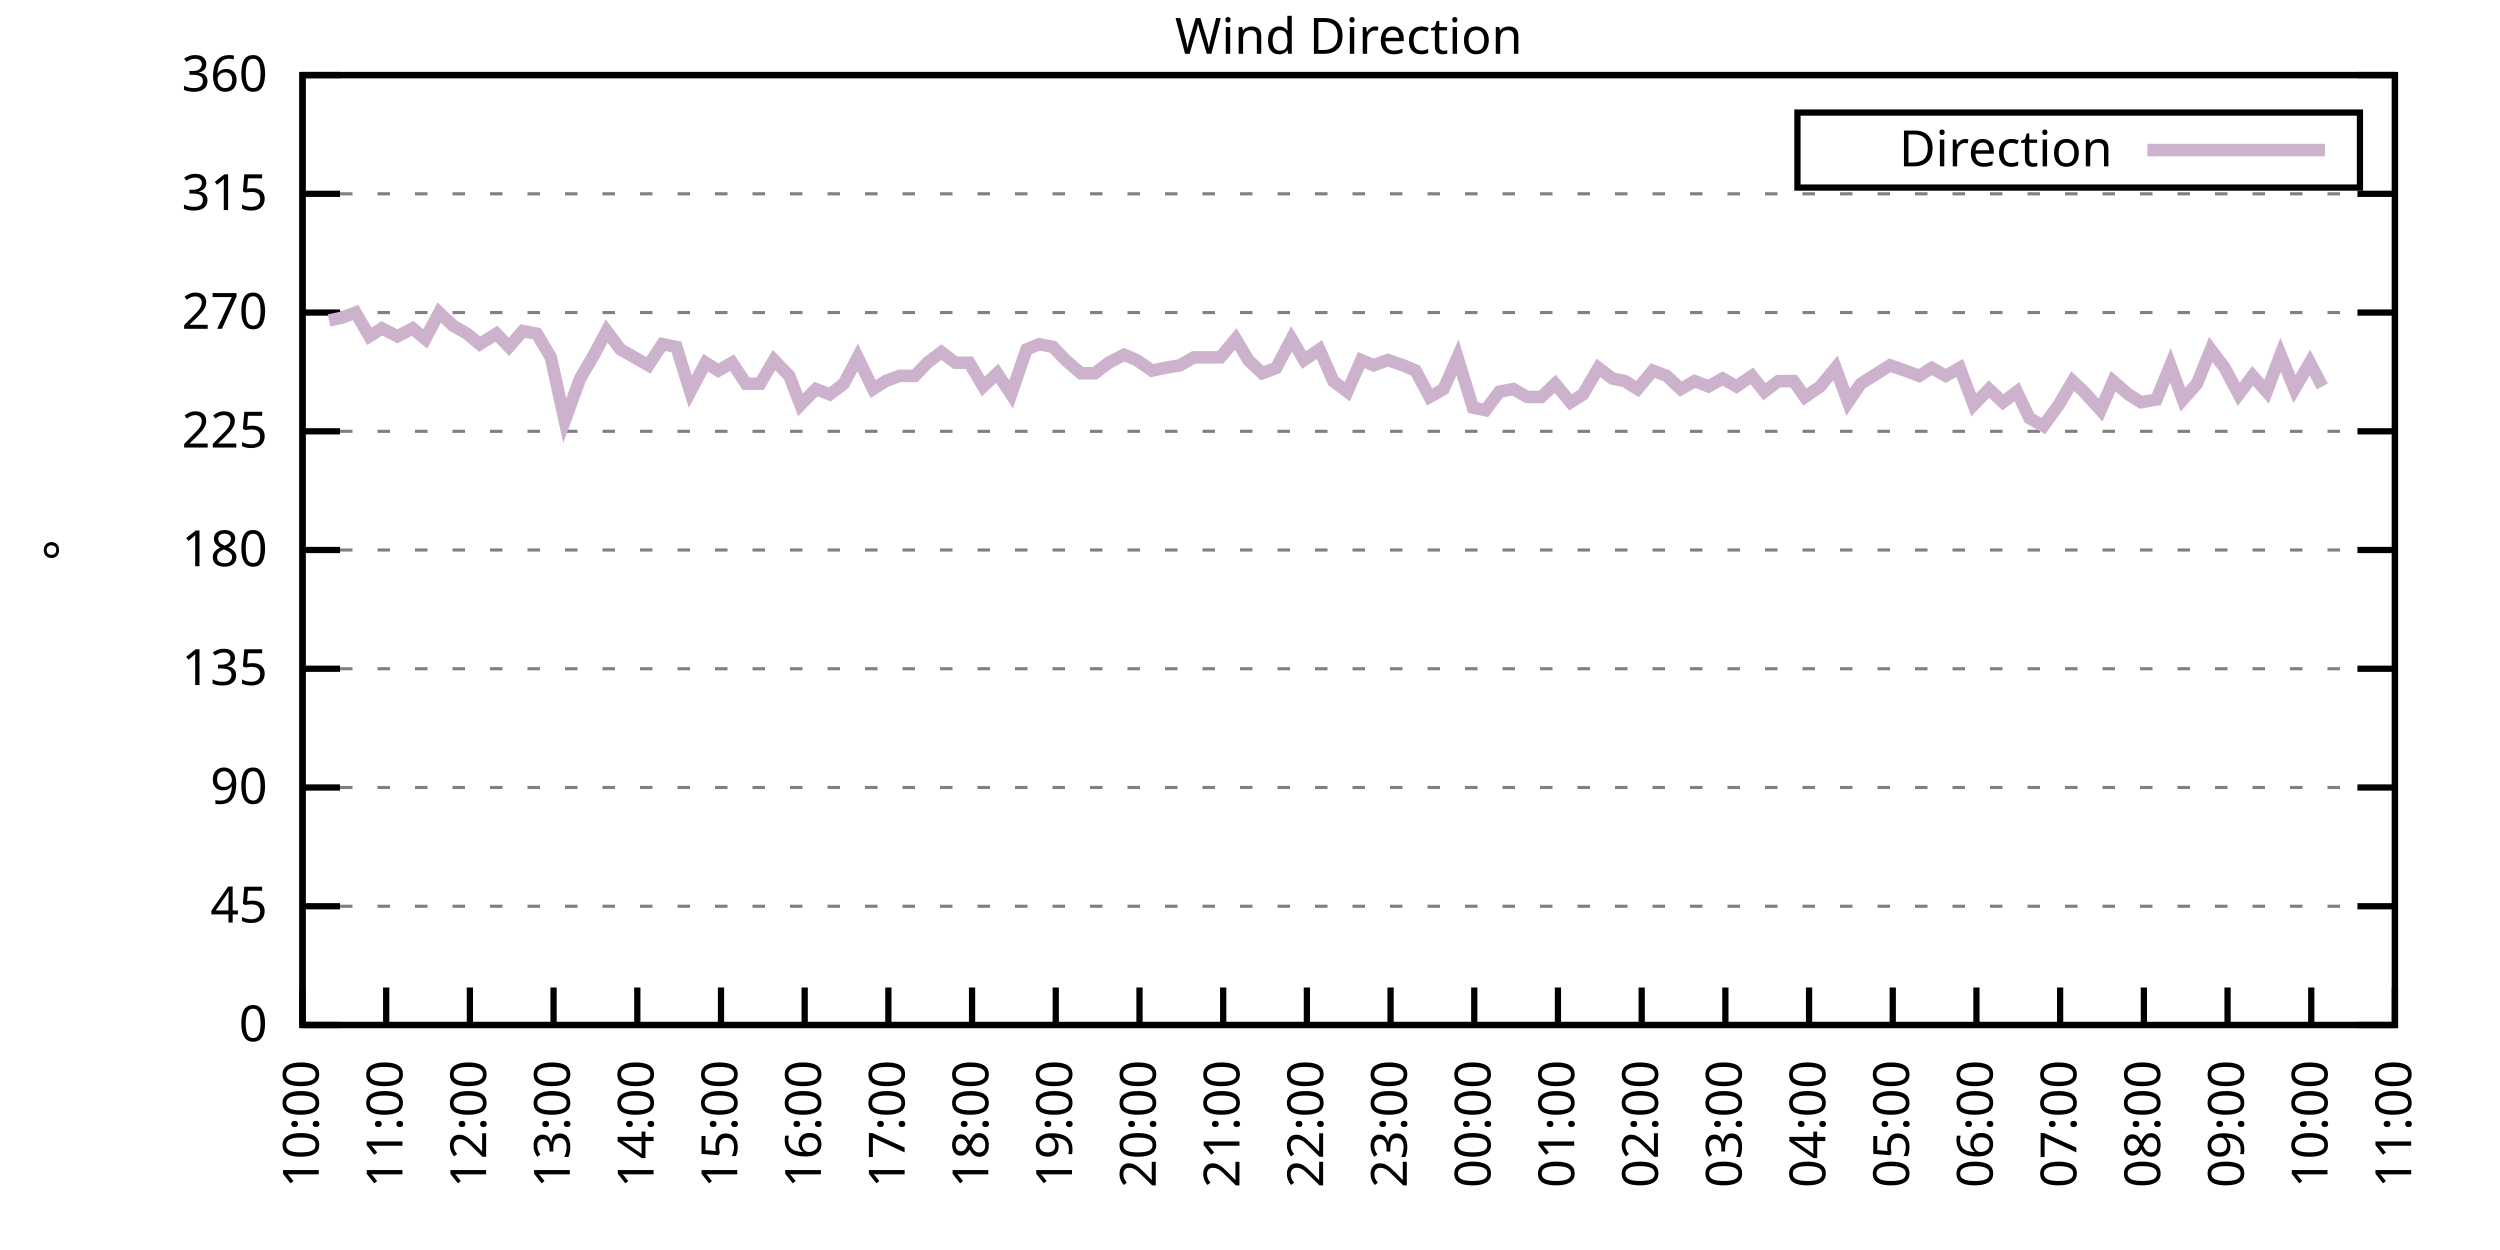
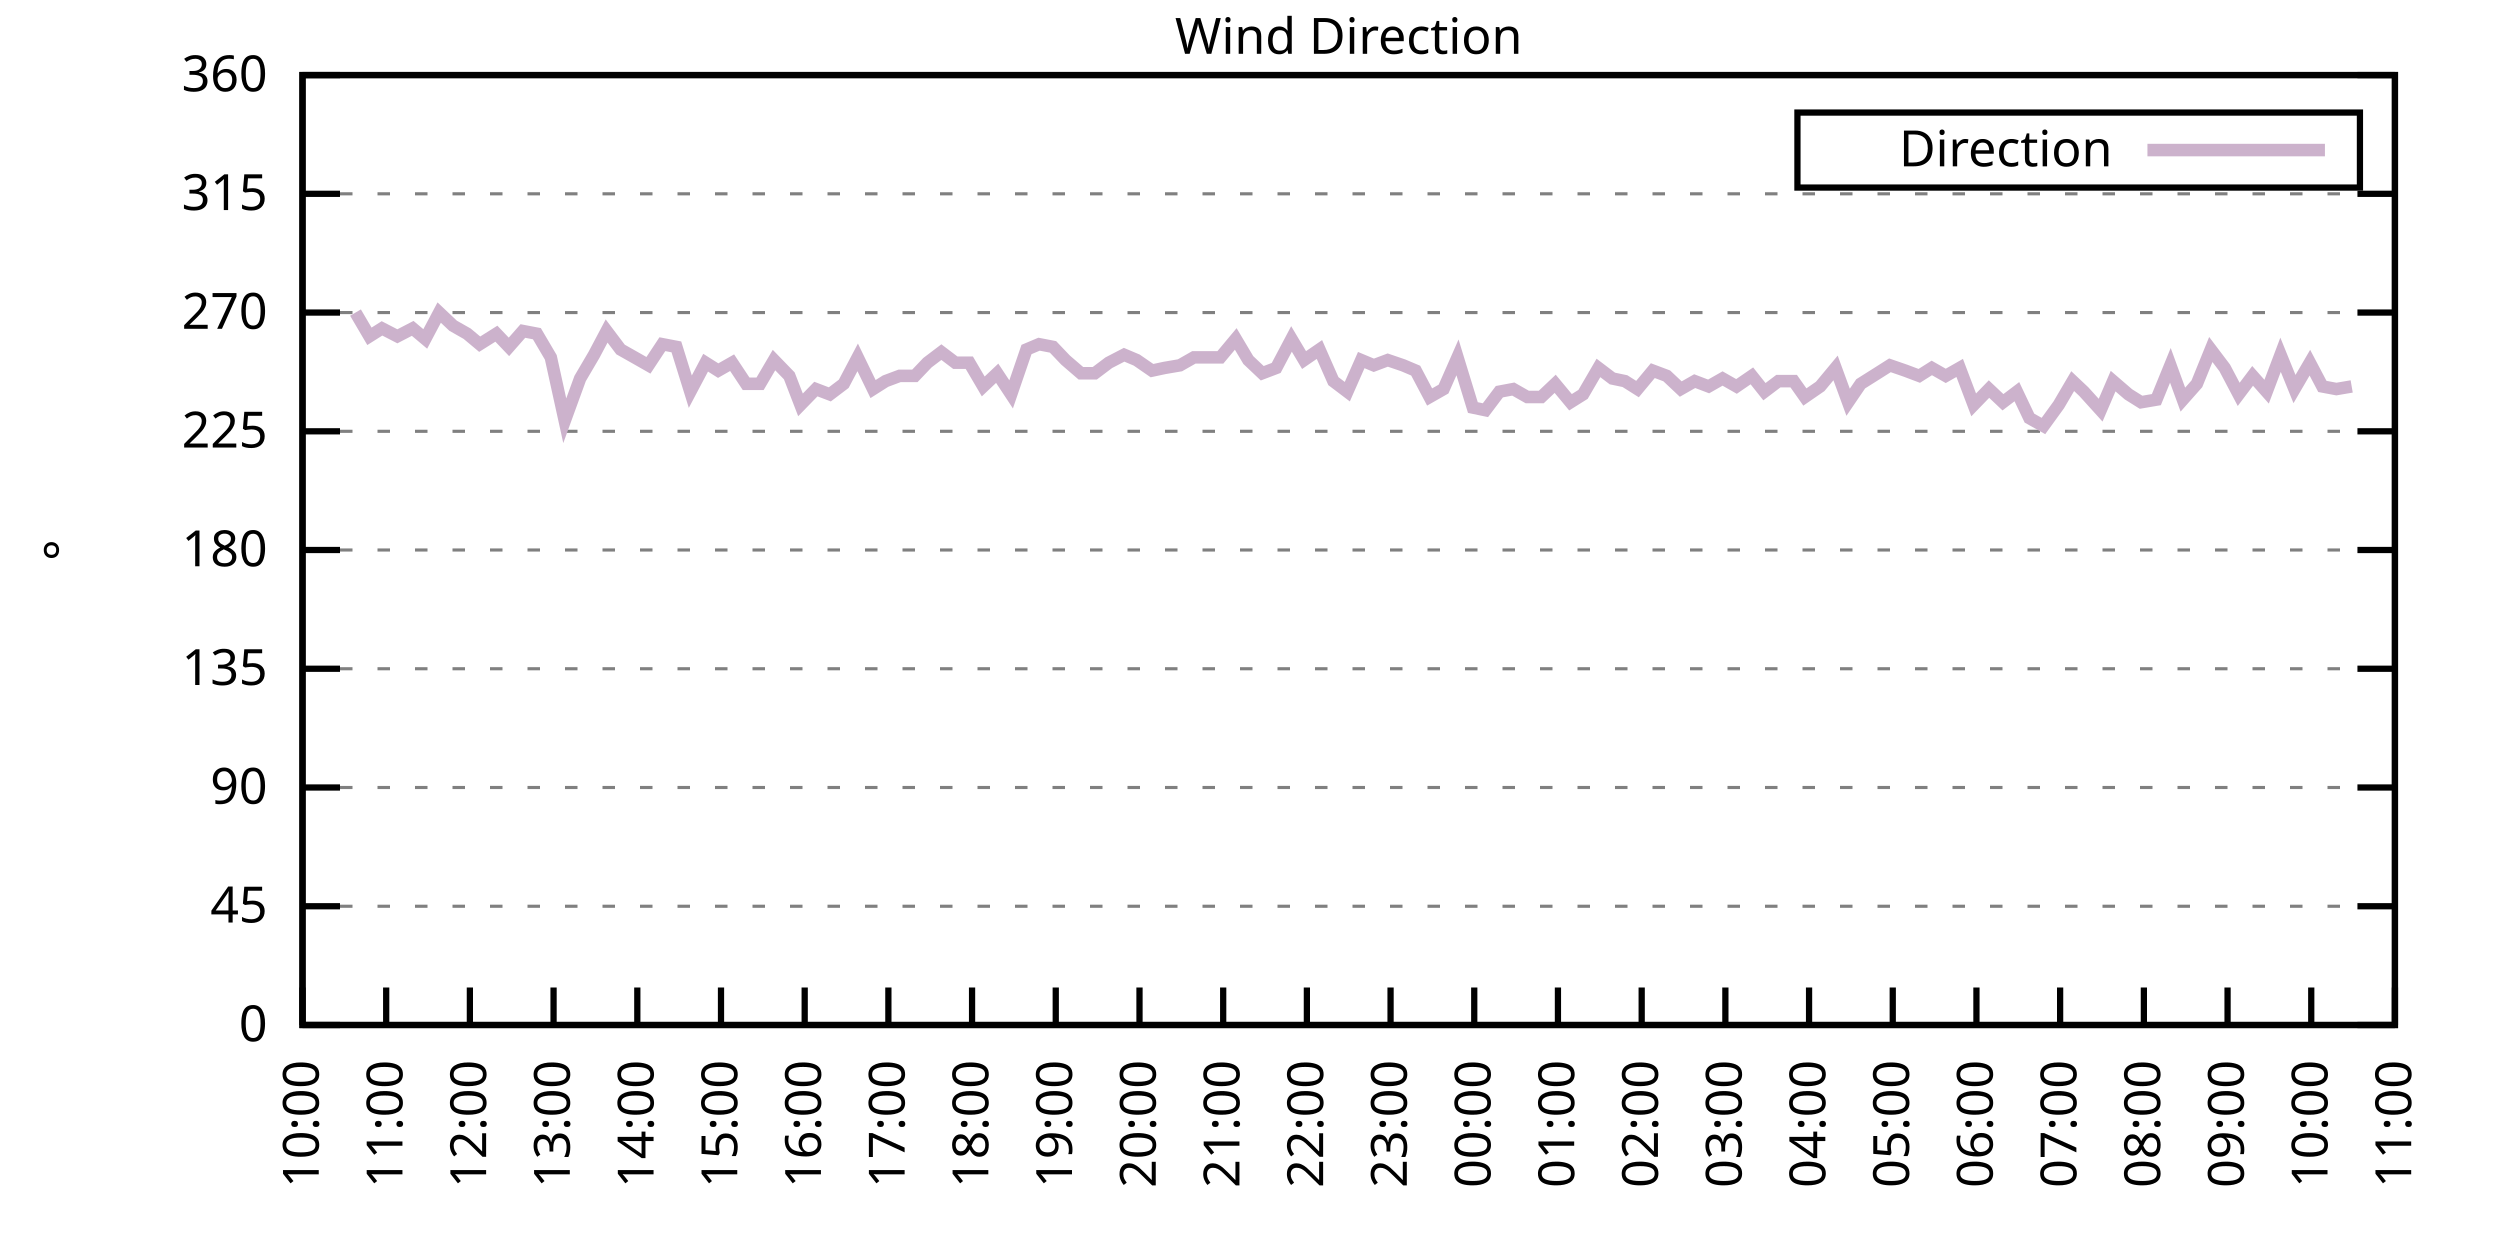
<svg xmlns="http://www.w3.org/2000/svg" xmlns:xlink="http://www.w3.org/1999/xlink" width="400" height="200" viewBox="0 0 400 200">
  <g id="gnuplot_canvas">
    <rect x="0" y="0" width="400" height="200" fill="none" />
    <defs>
      <circle id="gpDot" r="0.5" stroke-width="0.5" stroke="currentColor" />
      <path id="gpPt0" stroke-width="0.333" stroke="currentColor" d="M-1,0 h2 M0,-1 v2" />
      <path id="gpPt1" stroke-width="0.333" stroke="currentColor" d="M-1,-1 L1,1 M1,-1 L-1,1" />
      <path id="gpPt2" stroke-width="0.333" stroke="currentColor" d="M-1,0 L1,0 M0,-1 L0,1 M-1,-1 L1,1 M-1,1 L1,-1" />
      <rect id="gpPt3" stroke-width="0.333" stroke="currentColor" x="-1" y="-1" width="2" height="2" />
      <rect id="gpPt4" stroke-width="0.333" stroke="currentColor" fill="currentColor" x="-1" y="-1" width="2" height="2" />
      <circle id="gpPt5" stroke-width="0.333" stroke="currentColor" cx="0" cy="0" r="1" />
      <use xlink:href="#gpPt5" id="gpPt6" fill="currentColor" stroke="none" />
      <path id="gpPt7" stroke-width="0.333" stroke="currentColor" d="M0,-1.33 L-1.33,0.67 L1.33,0.67 z" />
      <use xlink:href="#gpPt7" id="gpPt8" fill="currentColor" stroke="none" />
      <use xlink:href="#gpPt7" id="gpPt9" stroke="currentColor" transform="rotate(180)" />
      <use xlink:href="#gpPt9" id="gpPt10" fill="currentColor" stroke="none" />
      <use xlink:href="#gpPt3" id="gpPt11" stroke="currentColor" transform="rotate(45)" />
      <use xlink:href="#gpPt11" id="gpPt12" fill="currentColor" stroke="none" />
      <path id="gpPt13" stroke-width="0.333" stroke="currentColor" d="M0,1.330 L1.265,0.411 L0.782,-1.067 L-0.782,-1.076 L-1.265,0.411 z" />
      <use xlink:href="#gpPt13" id="gpPt14" fill="currentColor" stroke="none" />
      <filter id="textbox" filterUnits="objectBoundingBox" x="0" y="0" height="1" width="1">
        <feFlood flood-color="white" flood-opacity="1" result="bgnd" />
        <feComposite in="SourceGraphic" in2="bgnd" operator="atop" />
      </filter>
      <filter id="greybox" filterUnits="objectBoundingBox" x="0" y="0" height="1" width="1">
        <feFlood flood-color="lightgrey" flood-opacity="1" result="grey" />
        <feComposite in="SourceGraphic" in2="grey" operator="atop" />
      </filter>
    </defs>
    <g fill="none" color="white" stroke="currentColor" stroke-width="1.00" stroke-linecap="butt" stroke-linejoin="miter">
</g>
    <g fill="none" color="black" stroke="currentColor" stroke-width="1.00" stroke-linecap="butt" stroke-linejoin="miter">
      <g stroke="none" shape-rendering="crispEdges">
        <polygon fill="rgb(255, 255, 255)" points="48.40,164.00 383.18,164.00 383.18,12.02 48.40,12.02 " />
      </g>
    </g>
    <g fill="none" color="black" stroke="currentColor" stroke-width="1.00" stroke-linecap="butt" stroke-linejoin="miter">
</g>
    <g fill="none" color="black" stroke="black" stroke-width="0.50" stroke-linecap="butt" stroke-linejoin="miter">
</g>
    <g fill="none" color="gray" stroke="currentColor" stroke-width="0.50" stroke-linecap="butt" stroke-linejoin="miter">
      <path stroke="gray" stroke-dasharray="2,4" class="gridline" d="M48.40,164.00 L383.19,164.00  " />
    </g>
    <g fill="none" color="gray" stroke="gray" stroke-width="1.00" stroke-linecap="butt" stroke-linejoin="miter">
</g>
    <g fill="none" color="black" stroke="currentColor" stroke-width="1.00" stroke-linecap="butt" stroke-linejoin="miter">
      <path stroke="black" d="M48.40,164.00 L54.40,164.00 M383.19,164.00 L377.19,164.00  " />
      <g transform="translate(42.80,166.60)" stroke="none" fill="black" font-family="Sans" font-size="8.00" text-anchor="end">
        <text>
          <tspan font-family="Sans"> 0</tspan>
        </text>
      </g>
    </g>
    <g fill="none" color="black" stroke="currentColor" stroke-width="1.00" stroke-linecap="butt" stroke-linejoin="miter">
</g>
    <g fill="none" color="black" stroke="black" stroke-width="0.50" stroke-linecap="butt" stroke-linejoin="miter">
</g>
    <g fill="none" color="gray" stroke="currentColor" stroke-width="0.50" stroke-linecap="butt" stroke-linejoin="miter">
      <path stroke="gray" stroke-dasharray="2,4" class="gridline" d="M48.40,145.00 L383.19,145.00  " />
    </g>
    <g fill="none" color="gray" stroke="gray" stroke-width="1.00" stroke-linecap="butt" stroke-linejoin="miter">
</g>
    <g fill="none" color="black" stroke="currentColor" stroke-width="1.00" stroke-linecap="butt" stroke-linejoin="miter">
      <path stroke="black" d="M48.40,145.00 L54.40,145.00 M383.19,145.00 L377.19,145.00  " />
      <g transform="translate(42.80,147.60)" stroke="none" fill="black" font-family="Sans" font-size="8.00" text-anchor="end">
        <text>
          <tspan font-family="Sans"> 45</tspan>
        </text>
      </g>
    </g>
    <g fill="none" color="black" stroke="currentColor" stroke-width="1.00" stroke-linecap="butt" stroke-linejoin="miter">
</g>
    <g fill="none" color="black" stroke="black" stroke-width="0.50" stroke-linecap="butt" stroke-linejoin="miter">
</g>
    <g fill="none" color="gray" stroke="currentColor" stroke-width="0.50" stroke-linecap="butt" stroke-linejoin="miter">
      <path stroke="gray" stroke-dasharray="2,4" class="gridline" d="M48.40,126.00 L383.19,126.00  " />
    </g>
    <g fill="none" color="gray" stroke="gray" stroke-width="1.00" stroke-linecap="butt" stroke-linejoin="miter">
</g>
    <g fill="none" color="black" stroke="currentColor" stroke-width="1.00" stroke-linecap="butt" stroke-linejoin="miter">
      <path stroke="black" d="M48.40,126.00 L54.40,126.00 M383.19,126.00 L377.19,126.00  " />
      <g transform="translate(42.80,128.60)" stroke="none" fill="black" font-family="Sans" font-size="8.00" text-anchor="end">
        <text>
          <tspan font-family="Sans"> 90</tspan>
        </text>
      </g>
    </g>
    <g fill="none" color="black" stroke="currentColor" stroke-width="1.00" stroke-linecap="butt" stroke-linejoin="miter">
</g>
    <g fill="none" color="black" stroke="black" stroke-width="0.50" stroke-linecap="butt" stroke-linejoin="miter">
</g>
    <g fill="none" color="gray" stroke="currentColor" stroke-width="0.50" stroke-linecap="butt" stroke-linejoin="miter">
      <path stroke="gray" stroke-dasharray="2,4" class="gridline" d="M48.40,107.00 L383.19,107.00  " />
    </g>
    <g fill="none" color="gray" stroke="gray" stroke-width="1.00" stroke-linecap="butt" stroke-linejoin="miter">
</g>
    <g fill="none" color="black" stroke="currentColor" stroke-width="1.00" stroke-linecap="butt" stroke-linejoin="miter">
      <path stroke="black" d="M48.40,107.00 L54.40,107.00 M383.19,107.00 L377.19,107.00  " />
      <g transform="translate(42.80,109.60)" stroke="none" fill="black" font-family="Sans" font-size="8.00" text-anchor="end">
        <text>
          <tspan font-family="Sans"> 135</tspan>
        </text>
      </g>
    </g>
    <g fill="none" color="black" stroke="currentColor" stroke-width="1.00" stroke-linecap="butt" stroke-linejoin="miter">
</g>
    <g fill="none" color="black" stroke="black" stroke-width="0.50" stroke-linecap="butt" stroke-linejoin="miter">
</g>
    <g fill="none" color="gray" stroke="currentColor" stroke-width="0.50" stroke-linecap="butt" stroke-linejoin="miter">
      <path stroke="gray" stroke-dasharray="2,4" class="gridline" d="M48.40,88.00 L383.19,88.00  " />
    </g>
    <g fill="none" color="gray" stroke="gray" stroke-width="1.00" stroke-linecap="butt" stroke-linejoin="miter">
</g>
    <g fill="none" color="black" stroke="currentColor" stroke-width="1.00" stroke-linecap="butt" stroke-linejoin="miter">
      <path stroke="black" d="M48.40,88.00 L54.40,88.00 M383.19,88.00 L377.19,88.00  " />
      <g transform="translate(42.80,90.60)" stroke="none" fill="black" font-family="Sans" font-size="8.00" text-anchor="end">
        <text>
          <tspan font-family="Sans"> 180</tspan>
        </text>
      </g>
    </g>
    <g fill="none" color="black" stroke="currentColor" stroke-width="1.00" stroke-linecap="butt" stroke-linejoin="miter">
</g>
    <g fill="none" color="black" stroke="black" stroke-width="0.50" stroke-linecap="butt" stroke-linejoin="miter">
</g>
    <g fill="none" color="gray" stroke="currentColor" stroke-width="0.50" stroke-linecap="butt" stroke-linejoin="miter">
      <path stroke="gray" stroke-dasharray="2,4" class="gridline" d="M48.40,69.01 L383.19,69.01  " />
    </g>
    <g fill="none" color="gray" stroke="gray" stroke-width="1.00" stroke-linecap="butt" stroke-linejoin="miter">
</g>
    <g fill="none" color="black" stroke="currentColor" stroke-width="1.00" stroke-linecap="butt" stroke-linejoin="miter">
      <path stroke="black" d="M48.40,69.01 L54.40,69.01 M383.19,69.01 L377.19,69.01  " />
      <g transform="translate(42.80,71.61)" stroke="none" fill="black" font-family="Sans" font-size="8.00" text-anchor="end">
        <text>
          <tspan font-family="Sans"> 225</tspan>
        </text>
      </g>
    </g>
    <g fill="none" color="black" stroke="currentColor" stroke-width="1.00" stroke-linecap="butt" stroke-linejoin="miter">
</g>
    <g fill="none" color="black" stroke="black" stroke-width="0.50" stroke-linecap="butt" stroke-linejoin="miter">
</g>
    <g fill="none" color="gray" stroke="currentColor" stroke-width="0.50" stroke-linecap="butt" stroke-linejoin="miter">
      <path stroke="gray" stroke-dasharray="2,4" class="gridline" d="M48.40,50.01 L383.19,50.01  " />
    </g>
    <g fill="none" color="gray" stroke="gray" stroke-width="1.00" stroke-linecap="butt" stroke-linejoin="miter">
</g>
    <g fill="none" color="black" stroke="currentColor" stroke-width="1.00" stroke-linecap="butt" stroke-linejoin="miter">
      <path stroke="black" d="M48.40,50.01 L54.40,50.01 M383.19,50.01 L377.19,50.01  " />
      <g transform="translate(42.80,52.61)" stroke="none" fill="black" font-family="Sans" font-size="8.00" text-anchor="end">
        <text>
          <tspan font-family="Sans"> 270</tspan>
        </text>
      </g>
    </g>
    <g fill="none" color="black" stroke="currentColor" stroke-width="1.00" stroke-linecap="butt" stroke-linejoin="miter">
</g>
    <g fill="none" color="black" stroke="black" stroke-width="0.50" stroke-linecap="butt" stroke-linejoin="miter">
</g>
    <g fill="none" color="gray" stroke="currentColor" stroke-width="0.50" stroke-linecap="butt" stroke-linejoin="miter">
      <path stroke="gray" stroke-dasharray="2,4" class="gridline" d="M48.40,31.01 L383.19,31.01  " />
    </g>
    <g fill="none" color="gray" stroke="gray" stroke-width="1.00" stroke-linecap="butt" stroke-linejoin="miter">
</g>
    <g fill="none" color="black" stroke="currentColor" stroke-width="1.00" stroke-linecap="butt" stroke-linejoin="miter">
      <path stroke="black" d="M48.40,31.01 L54.40,31.01 M383.19,31.01 L377.19,31.01  " />
      <g transform="translate(42.80,33.61)" stroke="none" fill="black" font-family="Sans" font-size="8.00" text-anchor="end">
        <text>
          <tspan font-family="Sans"> 315</tspan>
        </text>
      </g>
    </g>
    <g fill="none" color="black" stroke="currentColor" stroke-width="1.00" stroke-linecap="butt" stroke-linejoin="miter">
</g>
    <g fill="none" color="black" stroke="black" stroke-width="0.50" stroke-linecap="butt" stroke-linejoin="miter">
</g>
    <g fill="none" color="gray" stroke="currentColor" stroke-width="0.50" stroke-linecap="butt" stroke-linejoin="miter">
      <path stroke="gray" stroke-dasharray="2,4" class="gridline" d="M48.40,12.01 L383.19,12.01  " />
    </g>
    <g fill="none" color="gray" stroke="gray" stroke-width="1.00" stroke-linecap="butt" stroke-linejoin="miter">
</g>
    <g fill="none" color="black" stroke="currentColor" stroke-width="1.00" stroke-linecap="butt" stroke-linejoin="miter">
      <path stroke="black" d="M48.40,12.01 L54.40,12.01 M383.19,12.01 L377.19,12.01  " />
      <g transform="translate(42.80,14.61)" stroke="none" fill="black" font-family="Sans" font-size="8.00" text-anchor="end">
        <text>
          <tspan font-family="Sans"> 360</tspan>
        </text>
      </g>
    </g>
    <g fill="none" color="black" stroke="currentColor" stroke-width="1.00" stroke-linecap="butt" stroke-linejoin="miter">
      <path stroke="black" d="M48.40,164.00 L48.40,158.00  " />
      <g transform="translate(51.00,169.60) rotate(270.00)" stroke="none" fill="black" font-family="Sans" font-size="8.00" text-anchor="end">
        <text>
          <tspan font-family="Sans">10:00</tspan>
        </text>
      </g>
    </g>
    <g fill="none" color="black" stroke="currentColor" stroke-width="1.00" stroke-linecap="butt" stroke-linejoin="miter">
      <path stroke="black" d="M61.79,164.00 L61.79,158.00  " />
      <g transform="translate(64.39,169.60) rotate(270.00)" stroke="none" fill="black" font-family="Sans" font-size="8.00" text-anchor="end">
        <text>
          <tspan font-family="Sans">11:00</tspan>
        </text>
      </g>
    </g>
    <g fill="none" color="black" stroke="currentColor" stroke-width="1.00" stroke-linecap="butt" stroke-linejoin="miter">
      <path stroke="black" d="M75.18,164.00 L75.18,158.00  " />
      <g transform="translate(77.78,169.60) rotate(270.00)" stroke="none" fill="black" font-family="Sans" font-size="8.00" text-anchor="end">
        <text>
          <tspan font-family="Sans">12:00</tspan>
        </text>
      </g>
    </g>
    <g fill="none" color="black" stroke="currentColor" stroke-width="1.00" stroke-linecap="butt" stroke-linejoin="miter">
      <path stroke="black" d="M88.57,164.00 L88.57,158.00  " />
      <g transform="translate(91.17,169.60) rotate(270.00)" stroke="none" fill="black" font-family="Sans" font-size="8.00" text-anchor="end">
        <text>
          <tspan font-family="Sans">13:00</tspan>
        </text>
      </g>
    </g>
    <g fill="none" color="black" stroke="currentColor" stroke-width="1.00" stroke-linecap="butt" stroke-linejoin="miter">
      <path stroke="black" d="M101.97,164.00 L101.97,158.00  " />
      <g transform="translate(104.57,169.60) rotate(270.00)" stroke="none" fill="black" font-family="Sans" font-size="8.00" text-anchor="end">
        <text>
          <tspan font-family="Sans">14:00</tspan>
        </text>
      </g>
    </g>
    <g fill="none" color="black" stroke="currentColor" stroke-width="1.00" stroke-linecap="butt" stroke-linejoin="miter">
      <path stroke="black" d="M115.36,164.00 L115.36,158.00  " />
      <g transform="translate(117.96,169.60) rotate(270.00)" stroke="none" fill="black" font-family="Sans" font-size="8.00" text-anchor="end">
        <text>
          <tspan font-family="Sans">15:00</tspan>
        </text>
      </g>
    </g>
    <g fill="none" color="black" stroke="currentColor" stroke-width="1.00" stroke-linecap="butt" stroke-linejoin="miter">
      <path stroke="black" d="M128.75,164.00 L128.75,158.00  " />
      <g transform="translate(131.35,169.60) rotate(270.00)" stroke="none" fill="black" font-family="Sans" font-size="8.00" text-anchor="end">
        <text>
          <tspan font-family="Sans">16:00</tspan>
        </text>
      </g>
    </g>
    <g fill="none" color="black" stroke="currentColor" stroke-width="1.00" stroke-linecap="butt" stroke-linejoin="miter">
      <path stroke="black" d="M142.14,164.00 L142.14,158.00  " />
      <g transform="translate(144.74,169.60) rotate(270.00)" stroke="none" fill="black" font-family="Sans" font-size="8.00" text-anchor="end">
        <text>
          <tspan font-family="Sans">17:00</tspan>
        </text>
      </g>
    </g>
    <g fill="none" color="black" stroke="currentColor" stroke-width="1.00" stroke-linecap="butt" stroke-linejoin="miter">
      <path stroke="black" d="M155.53,164.00 L155.53,158.00  " />
      <g transform="translate(158.13,169.60) rotate(270.00)" stroke="none" fill="black" font-family="Sans" font-size="8.00" text-anchor="end">
        <text>
          <tspan font-family="Sans">18:00</tspan>
        </text>
      </g>
    </g>
    <g fill="none" color="black" stroke="currentColor" stroke-width="1.00" stroke-linecap="butt" stroke-linejoin="miter">
      <path stroke="black" d="M168.92,164.00 L168.92,158.00  " />
      <g transform="translate(171.52,169.60) rotate(270.00)" stroke="none" fill="black" font-family="Sans" font-size="8.00" text-anchor="end">
        <text>
          <tspan font-family="Sans">19:00</tspan>
        </text>
      </g>
    </g>
    <g fill="none" color="black" stroke="currentColor" stroke-width="1.00" stroke-linecap="butt" stroke-linejoin="miter">
      <path stroke="black" d="M182.32,164.00 L182.32,158.00  " />
      <g transform="translate(184.92,169.60) rotate(270.00)" stroke="none" fill="black" font-family="Sans" font-size="8.00" text-anchor="end">
        <text>
          <tspan font-family="Sans">20:00</tspan>
        </text>
      </g>
    </g>
    <g fill="none" color="black" stroke="currentColor" stroke-width="1.00" stroke-linecap="butt" stroke-linejoin="miter">
      <path stroke="black" d="M195.71,164.00 L195.71,158.00  " />
      <g transform="translate(198.31,169.60) rotate(270.00)" stroke="none" fill="black" font-family="Sans" font-size="8.00" text-anchor="end">
        <text>
          <tspan font-family="Sans">21:00</tspan>
        </text>
      </g>
    </g>
    <g fill="none" color="black" stroke="currentColor" stroke-width="1.00" stroke-linecap="butt" stroke-linejoin="miter">
      <path stroke="black" d="M209.10,164.00 L209.10,158.00  " />
      <g transform="translate(211.70,169.60) rotate(270.00)" stroke="none" fill="black" font-family="Sans" font-size="8.00" text-anchor="end">
        <text>
          <tspan font-family="Sans">22:00</tspan>
        </text>
      </g>
    </g>
    <g fill="none" color="black" stroke="currentColor" stroke-width="1.00" stroke-linecap="butt" stroke-linejoin="miter">
      <path stroke="black" d="M222.49,164.00 L222.49,158.00  " />
      <g transform="translate(225.09,169.60) rotate(270.00)" stroke="none" fill="black" font-family="Sans" font-size="8.00" text-anchor="end">
        <text>
          <tspan font-family="Sans">23:00</tspan>
        </text>
      </g>
    </g>
    <g fill="none" color="black" stroke="currentColor" stroke-width="1.00" stroke-linecap="butt" stroke-linejoin="miter">
      <path stroke="black" d="M235.88,164.00 L235.88,158.00  " />
      <g transform="translate(238.48,169.60) rotate(270.00)" stroke="none" fill="black" font-family="Sans" font-size="8.00" text-anchor="end">
        <text>
          <tspan font-family="Sans">00:00</tspan>
        </text>
      </g>
    </g>
    <g fill="none" color="black" stroke="currentColor" stroke-width="1.00" stroke-linecap="butt" stroke-linejoin="miter">
      <path stroke="black" d="M249.27,164.00 L249.27,158.00  " />
      <g transform="translate(251.87,169.60) rotate(270.00)" stroke="none" fill="black" font-family="Sans" font-size="8.00" text-anchor="end">
        <text>
          <tspan font-family="Sans">01:00</tspan>
        </text>
      </g>
    </g>
    <g fill="none" color="black" stroke="currentColor" stroke-width="1.00" stroke-linecap="butt" stroke-linejoin="miter">
      <path stroke="black" d="M262.67,164.00 L262.67,158.00  " />
      <g transform="translate(265.27,169.60) rotate(270.00)" stroke="none" fill="black" font-family="Sans" font-size="8.00" text-anchor="end">
        <text>
          <tspan font-family="Sans">02:00</tspan>
        </text>
      </g>
    </g>
    <g fill="none" color="black" stroke="currentColor" stroke-width="1.00" stroke-linecap="butt" stroke-linejoin="miter">
      <path stroke="black" d="M276.06,164.00 L276.06,158.00  " />
      <g transform="translate(278.66,169.60) rotate(270.00)" stroke="none" fill="black" font-family="Sans" font-size="8.00" text-anchor="end">
        <text>
          <tspan font-family="Sans">03:00</tspan>
        </text>
      </g>
    </g>
    <g fill="none" color="black" stroke="currentColor" stroke-width="1.00" stroke-linecap="butt" stroke-linejoin="miter">
      <path stroke="black" d="M289.45,164.00 L289.45,158.00  " />
      <g transform="translate(292.05,169.60) rotate(270.00)" stroke="none" fill="black" font-family="Sans" font-size="8.00" text-anchor="end">
        <text>
          <tspan font-family="Sans">04:00</tspan>
        </text>
      </g>
    </g>
    <g fill="none" color="black" stroke="currentColor" stroke-width="1.00" stroke-linecap="butt" stroke-linejoin="miter">
      <path stroke="black" d="M302.84,164.00 L302.84,158.00  " />
      <g transform="translate(305.44,169.60) rotate(270.00)" stroke="none" fill="black" font-family="Sans" font-size="8.00" text-anchor="end">
        <text>
          <tspan font-family="Sans">05:00</tspan>
        </text>
      </g>
    </g>
    <g fill="none" color="black" stroke="currentColor" stroke-width="1.00" stroke-linecap="butt" stroke-linejoin="miter">
      <path stroke="black" d="M316.23,164.00 L316.23,158.00  " />
      <g transform="translate(318.83,169.60) rotate(270.00)" stroke="none" fill="black" font-family="Sans" font-size="8.00" text-anchor="end">
        <text>
          <tspan font-family="Sans">06:00</tspan>
        </text>
      </g>
    </g>
    <g fill="none" color="black" stroke="currentColor" stroke-width="1.00" stroke-linecap="butt" stroke-linejoin="miter">
      <path stroke="black" d="M329.62,164.00 L329.62,158.00  " />
      <g transform="translate(332.22,169.60) rotate(270.00)" stroke="none" fill="black" font-family="Sans" font-size="8.00" text-anchor="end">
        <text>
          <tspan font-family="Sans">07:00</tspan>
        </text>
      </g>
    </g>
    <g fill="none" color="black" stroke="currentColor" stroke-width="1.00" stroke-linecap="butt" stroke-linejoin="miter">
      <path stroke="black" d="M343.02,164.00 L343.02,158.00  " />
      <g transform="translate(345.62,169.60) rotate(270.00)" stroke="none" fill="black" font-family="Sans" font-size="8.00" text-anchor="end">
        <text>
          <tspan font-family="Sans">08:00</tspan>
        </text>
      </g>
    </g>
    <g fill="none" color="black" stroke="currentColor" stroke-width="1.00" stroke-linecap="butt" stroke-linejoin="miter">
      <path stroke="black" d="M356.41,164.00 L356.41,158.00  " />
      <g transform="translate(359.01,169.60) rotate(270.00)" stroke="none" fill="black" font-family="Sans" font-size="8.00" text-anchor="end">
        <text>
          <tspan font-family="Sans">09:00</tspan>
        </text>
      </g>
    </g>
    <g fill="none" color="black" stroke="currentColor" stroke-width="1.00" stroke-linecap="butt" stroke-linejoin="miter">
      <path stroke="black" d="M369.80,164.00 L369.80,158.00  " />
      <g transform="translate(372.40,169.60) rotate(270.00)" stroke="none" fill="black" font-family="Sans" font-size="8.00" text-anchor="end">
        <text>
          <tspan font-family="Sans">10:00</tspan>
        </text>
      </g>
    </g>
    <g fill="none" color="black" stroke="currentColor" stroke-width="1.00" stroke-linecap="butt" stroke-linejoin="miter">
      <path stroke="black" d="M383.19,164.00 L383.19,158.00  " />
      <g transform="translate(385.79,169.60) rotate(270.00)" stroke="none" fill="black" font-family="Sans" font-size="8.00" text-anchor="end">
        <text>
          <tspan font-family="Sans">11:00</tspan>
        </text>
      </g>
    </g>
    <g fill="none" color="black" stroke="currentColor" stroke-width="1.00" stroke-linecap="butt" stroke-linejoin="miter">
</g>
    <g fill="none" color="black" stroke="currentColor" stroke-width="1.00" stroke-linecap="butt" stroke-linejoin="miter">
      <path stroke="black" d="M48.40,12.01 L48.40,164.00 L383.19,164.00 L383.19,12.01 L48.40,12.01 Z  " />
    </g>
    <g fill="none" color="black" stroke="currentColor" stroke-width="1.00" stroke-linecap="butt" stroke-linejoin="miter">
</g>
    <g fill="none" color="black" stroke="currentColor" stroke-width="1.00" stroke-linecap="butt" stroke-linejoin="miter">
      <path stroke="black" d="M287.59,30.01 L287.59,18.01 L377.59,18.01 L377.59,30.01 L287.59,30.01 Z  " />
    </g>
    <g id="Wind_direction_plot_1">
      <g fill="none" color="white" stroke="black" stroke-width="2.00" stroke-linecap="butt" stroke-linejoin="miter">
</g>
      <g fill="none" color="black" stroke="currentColor" stroke-width="2.00" stroke-linecap="butt" stroke-linejoin="miter">
        <g transform="translate(337.99,26.61)" stroke="none" fill="black" font-family="Sans" font-size="8.00" text-anchor="end">
          <text>
            <tspan font-family="Sans">Direction</tspan>
          </text>
        </g>
      </g>
      <g fill="none" color="black" stroke="currentColor" stroke-width="2.00" stroke-linecap="butt" stroke-linejoin="miter">
-         <path stroke="rgb(204, 178, 204)" d="M343.59,24.01 L371.99,24.01 M52.64,51.27 L54.65,50.85 L56.88,50.01 L59.11,53.81 L61.12,52.54 L63.58,53.81   L66.03,52.54 L68.04,54.23 L70.27,50.01 L72.50,52.12 L74.74,53.39 L76.75,55.07 L79.42,53.39 L81.43,55.50   L83.66,52.96 L85.90,53.39 L88.13,57.18 L90.36,67.32 L92.82,60.56 L95.05,56.76 L97.06,52.96 L99.29,55.92   L101.52,57.18 L103.75,58.45 L105.98,55.07 L108.22,55.50 L110.45,62.67 L112.90,58.03 L114.91,59.30 L117.14,58.03   L119.38,61.41 L121.61,61.41 L123.84,57.61 L126.29,60.14 L128.08,64.78 L130.54,62.25 L132.77,63.10 L135.00,61.41   L137.23,57.18 L139.69,62.25 L141.69,60.98 L143.93,60.14 L146.38,60.14 L148.39,58.03 L150.62,56.34 L152.85,58.03   L155.09,58.03 L157.32,61.83 L159.55,59.72 L161.78,63.10 L164.24,55.92 L166.25,55.07 L168.48,55.50 L170.49,57.61   L172.94,59.72 L175.17,59.72 L177.41,58.03 L179.86,56.76 L181.87,57.61 L184.32,59.30 L186.33,58.87 L188.79,58.45   L191.02,57.18 L193.03,57.18 L195.26,57.18 L197.72,54.23 L199.73,57.61 L201.96,59.72 L204.19,58.87 L206.64,54.23   L208.65,57.61 L211.11,55.92 L213.34,60.98 L215.57,62.67 L217.80,57.61 L219.81,58.45 L222.04,57.61 L224.50,58.45   L226.51,59.30 L228.74,63.52 L230.97,62.25 L233.20,57.18 L235.66,65.21 L237.67,65.63 L239.90,62.67 L242.13,62.25   L244.36,63.52 L246.60,63.52 L248.83,61.41 L251.28,64.36 L253.29,63.10 L255.75,58.87 L257.98,60.56 L259.99,60.98   L262.00,62.25 L264.45,59.30 L266.68,60.14 L268.92,62.25 L271.15,60.98 L273.38,61.83 L275.61,60.56 L277.84,61.83   L280.30,60.14 L282.31,62.67 L284.54,60.98 L286.99,60.98 L288.78,63.52 L291.23,61.83 L293.69,58.87 L295.70,64.36   L297.71,61.41 L300.39,59.72 L302.39,58.45 L304.85,59.30 L307.08,60.14 L309.09,58.87 L311.32,60.14 L313.55,58.87   L315.79,64.78 L318.24,62.25 L320.47,64.36 L322.70,62.67 L324.71,66.90 L326.95,68.16 L329.40,64.78 L331.63,60.98   L333.42,62.67 L336.10,65.63 L338.10,60.98 L340.56,63.10 L342.57,64.36 L345.02,63.94 L347.26,58.45 L349.26,63.94   L351.50,61.41 L353.73,55.92 L355.96,58.87 L358.19,63.10 L360.42,60.14 L362.66,62.67 L364.89,56.76 L367.12,62.25   L369.58,58.03 L371.58,61.83  " />
+         <path stroke="rgb(204, 178, 204)" d="M343.59,24.01 L371.99,24.01 M56.88,50.01 L59.11,53.81 L61.12,52.54 L63.58,53.81 L66.03,52.54 L68.04,54.23   L70.27,50.01 L72.50,52.12 L74.74,53.39 L76.75,55.07 L79.42,53.39 L81.43,55.50 L83.66,52.96 L85.90,53.39   L88.13,57.18 L90.36,67.32 L92.82,60.56 L95.05,56.76 L97.06,52.96 L99.29,55.92 L101.52,57.18 L103.75,58.45   L105.98,55.07 L108.22,55.50 L110.45,62.67 L112.90,58.03 L114.91,59.30 L117.14,58.03 L119.38,61.41 L121.61,61.41   L123.84,57.61 L126.29,60.14 L128.08,64.78 L130.54,62.25 L132.77,63.10 L135.00,61.41 L137.23,57.18 L139.69,62.25   L141.69,60.98 L143.93,60.14 L146.38,60.14 L148.39,58.03 L150.62,56.34 L152.85,58.03 L155.09,58.03 L157.32,61.83   L159.55,59.72 L161.78,63.10 L164.24,55.92 L166.25,55.07 L168.48,55.50 L170.49,57.61 L172.94,59.72 L175.17,59.72   L177.41,58.03 L179.86,56.76 L181.87,57.61 L184.32,59.30 L186.33,58.87 L188.79,58.45 L191.02,57.18 L193.03,57.18   L195.26,57.18 L197.72,54.23 L199.73,57.61 L201.96,59.72 L204.19,58.87 L206.64,54.23 L208.65,57.61 L211.11,55.92   L213.34,60.98 L215.57,62.67 L217.80,57.61 L219.81,58.45 L222.04,57.61 L224.50,58.45 L226.51,59.30 L228.74,63.52   L230.97,62.25 L233.20,57.18 L235.66,65.21 L237.67,65.63 L239.90,62.67 L242.13,62.25 L244.36,63.52 L246.60,63.52   L248.83,61.41 L251.28,64.36 L253.29,63.10 L255.75,58.87 L257.98,60.56 L259.99,60.98 L262.00,62.25 L264.45,59.30   L266.68,60.14 L268.92,62.25 L271.15,60.98 L273.38,61.83 L275.61,60.56 L277.84,61.83 L280.30,60.14 L282.31,62.67   L284.54,60.98 L286.99,60.98 L288.78,63.52 L291.23,61.83 L293.69,58.87 L295.70,64.36 L297.71,61.41 L300.39,59.72   L302.39,58.45 L304.85,59.30 L307.08,60.14 L309.09,58.87 L311.32,60.14 L313.55,58.87 L315.79,64.78 L318.24,62.25   L320.47,64.36 L322.70,62.67 L324.71,66.90 L326.95,68.16 L329.40,64.78 L331.63,60.98 L333.42,62.67 L336.10,65.63   L338.10,60.98 L340.56,63.10 L342.57,64.36 L345.02,63.94 L347.26,58.45 L349.26,63.94 L351.50,61.41 L353.73,55.92   L355.96,58.87 L358.19,63.10 L360.42,60.14 L362.66,62.67 L364.89,56.76 L367.12,62.25 L369.58,58.03 L371.58,61.83   L373.82,62.25 L376.27,61.83  " />
      </g>
    </g>
    <g fill="none" color="black" stroke="currentColor" stroke-width="2.00" stroke-linecap="butt" stroke-linejoin="miter">
</g>
    <g fill="none" color="black" stroke="black" stroke-width="1.00" stroke-linecap="butt" stroke-linejoin="miter">
</g>
    <g fill="none" color="black" stroke="currentColor" stroke-width="1.00" stroke-linecap="butt" stroke-linejoin="miter">
      <path stroke="black" d="M48.40,12.01 L48.40,164.00 L383.19,164.00 L383.19,12.01 L48.40,12.01 Z  " />
      <g transform="translate(12.80,88.01) rotate(270.00)" stroke="none" fill="black" font-family="Sans" font-size="8.00" text-anchor="middle">
        <text>
          <tspan font-family="Sans">°</tspan>
        </text>
      </g>
    </g>
    <g fill="none" color="black" stroke="currentColor" stroke-width="1.00" stroke-linecap="butt" stroke-linejoin="miter">
</g>
    <g fill="none" color="black" stroke="currentColor" stroke-width="1.00" stroke-linecap="butt" stroke-linejoin="miter">
      <g transform="translate(215.79,8.61)" stroke="none" fill="black" font-family="Sans" font-size="8.00" text-anchor="middle">
        <text>
          <tspan font-family="Sans">Wind Direction</tspan>
        </text>
      </g>
    </g>
    <g fill="none" color="black" stroke="currentColor" stroke-width="1.00" stroke-linecap="butt" stroke-linejoin="miter">
</g>
  </g>
</svg>
